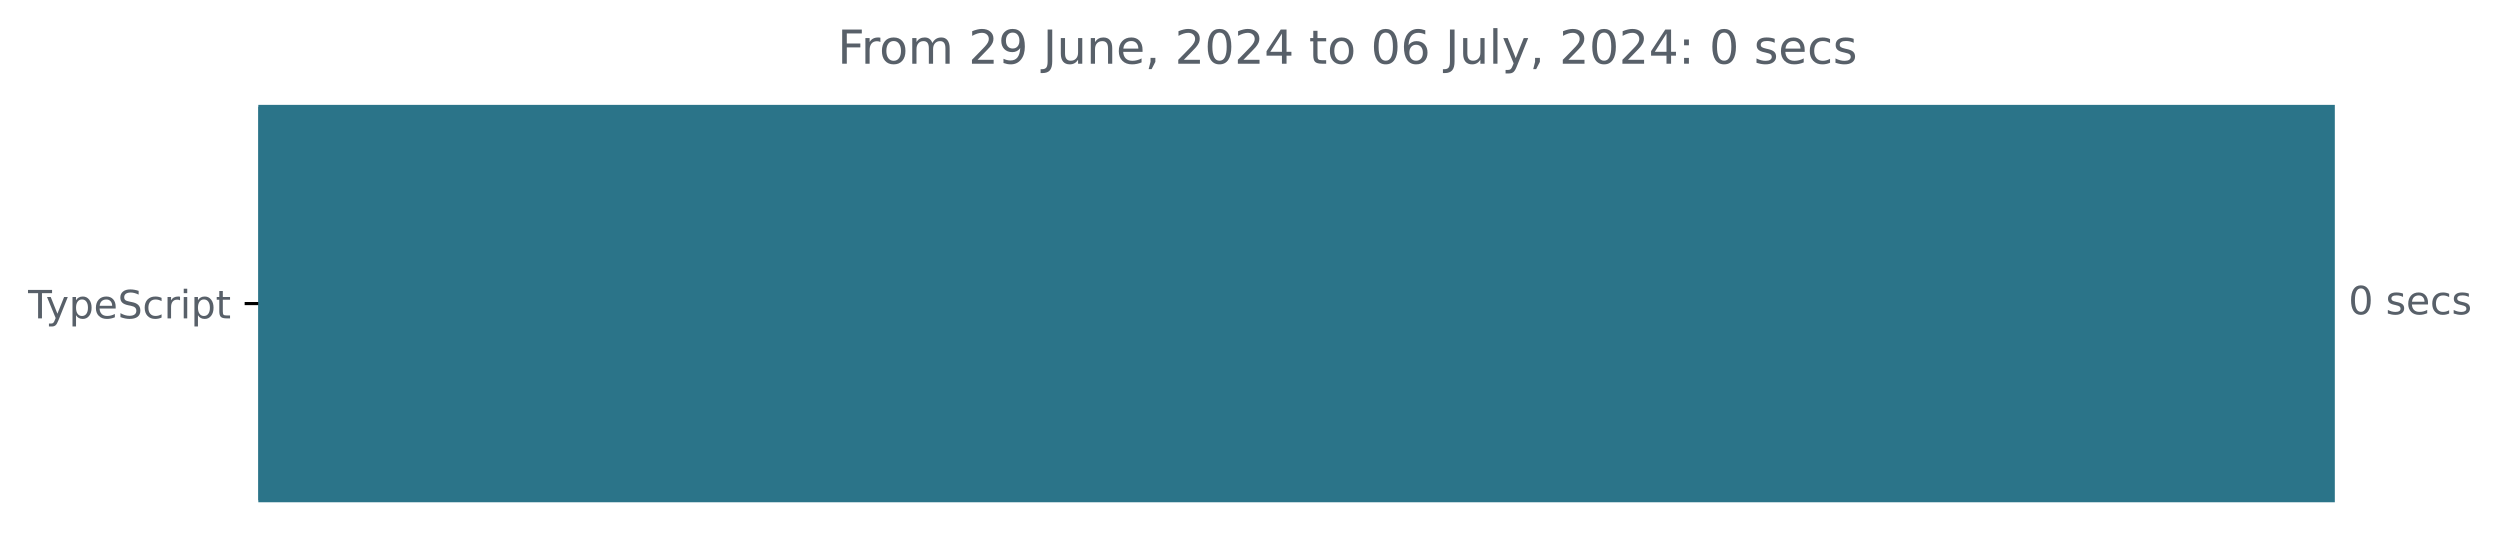
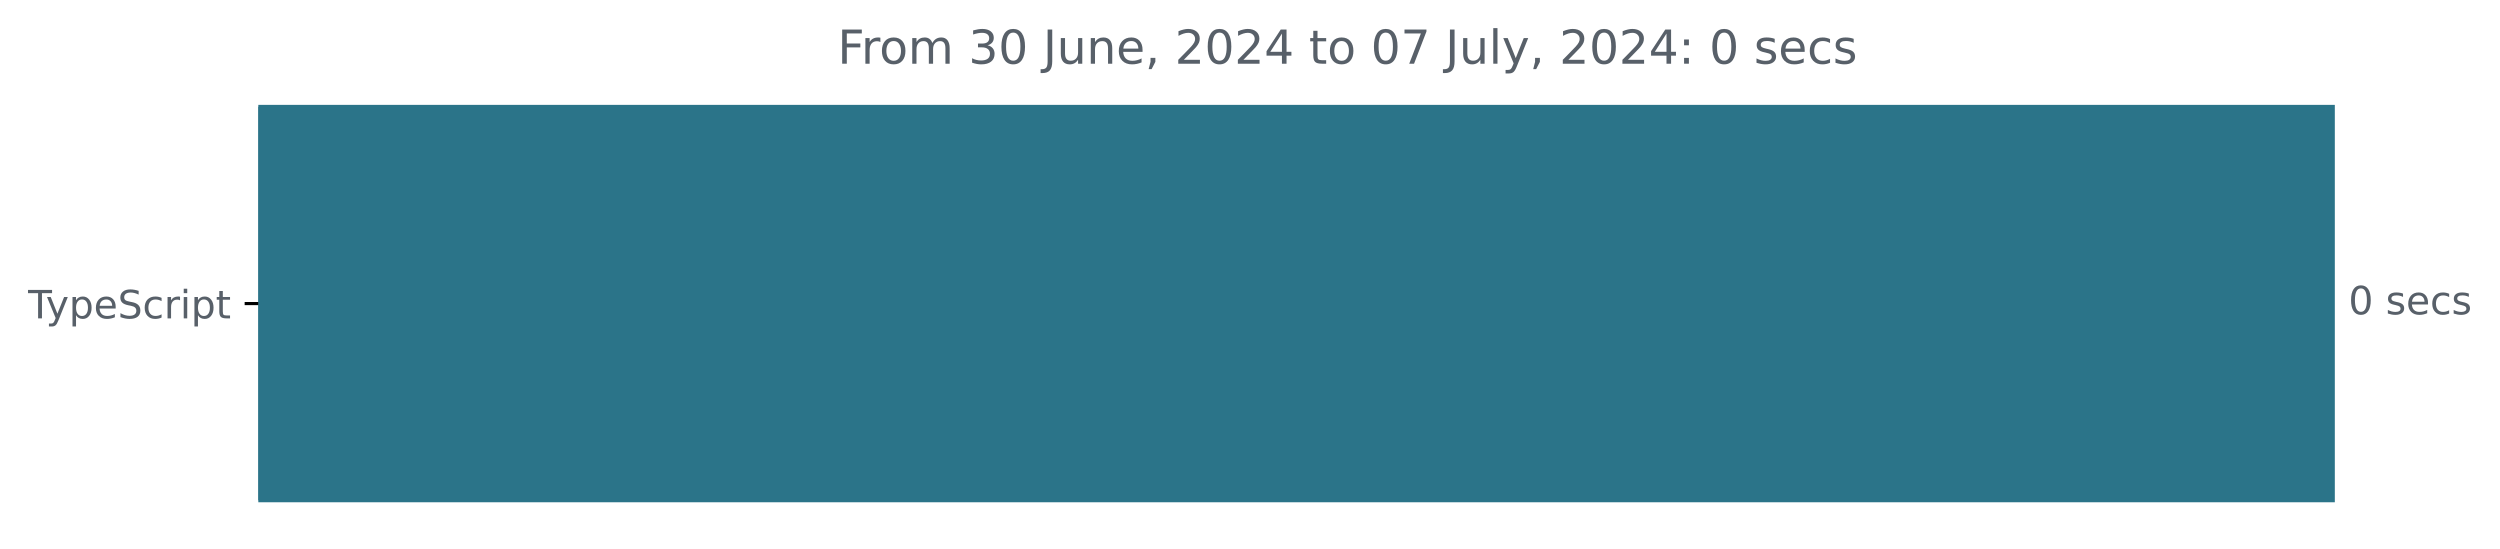
<svg xmlns="http://www.w3.org/2000/svg" xmlns:xlink="http://www.w3.org/1999/xlink" width="640.41pt" height="140.398pt" viewBox="0 0 640.41 140.398" version="1.1">
  <defs>
    <style type="text/css">*{stroke-linejoin: round; stroke-linecap: butt}</style>
  </defs>
  <g id="figure_1">
    <g id="patch_1">
      <path d="M -0 140.398  L 640.41 140.398  L 640.41 0  L -0 0  L -0 140.398  z " style="fill: none" />
    </g>
    <g id="axes_1">
      <g id="patch_2">
-         <path d="M 66.17 27.358  L 597.599 27.358  L 597.599 128.158  L 66.17 128.158  z " clip-path="url(#p78ec3d353e)" style="fill: #2b7489; stroke: #2b7489; stroke-linejoin: miter" />
+         <path d="M 66.17 27.358  L 597.599 27.358  L 597.599 128.158  L 66.17 128.158  z " clip-path="url(#p4e0a4f393e)" style="fill: #2b7489; stroke: #2b7489; stroke-linejoin: miter" />
      </g>
      <g id="matplotlib.axis_1" />
      <g id="matplotlib.axis_2">
        <g id="ytick_1">
          <g id="line2d_1">
            <defs>
-               <path id="ma963571f4e" d="M 0 0  L -3.5 0  " style="stroke: #000000; stroke-width: 0.8" />
+               <path id="m82b28f1a52" d="M 0 0  L -3.5 0  " style="stroke: #000000; stroke-width: 0.8" />
            </defs>
            <g>
-               <use xlink:href="#ma963571f4e" x="66.17" y="77.758" style="stroke: #000000; stroke-width: 0.8" />
+               <use xlink:href="#m82b28f1a52" x="66.17" y="77.758" style="stroke: #000000; stroke-width: 0.8" />
            </g>
          </g>
          <g id="text_1">
            <g style="fill: #586069" transform="translate(7.2 81.55734) scale(0.1 -0.1)">
              <defs>
                <path id="DejaVuSans-54" d="M -19 4666  L 3928 4666  L 3928 4134  L 2272 4134  L 2272 0  L 1638 0  L 1638 4134  L -19 4134  L -19 4666  z " transform="scale(0.015625)" />
                <path id="DejaVuSans-79" d="M 2059 -325  Q 1816 -950 1584 -1140  Q 1353 -1331 966 -1331  L 506 -1331  L 506 -850  L 844 -850  Q 1081 -850 1212 -737  Q 1344 -625 1503 -206  L 1606 56  L 191 3500  L 800 3500  L 1894 763  L 2988 3500  L 3597 3500  L 2059 -325  z " transform="scale(0.015625)" />
                <path id="DejaVuSans-70" d="M 1159 525  L 1159 -1331  L 581 -1331  L 581 3500  L 1159 3500  L 1159 2969  Q 1341 3281 1617 3432  Q 1894 3584 2278 3584  Q 2916 3584 3314 3078  Q 3713 2572 3713 1747  Q 3713 922 3314 415  Q 2916 -91 2278 -91  Q 1894 -91 1617 61  Q 1341 213 1159 525  z M 3116 1747  Q 3116 2381 2855 2742  Q 2594 3103 2138 3103  Q 1681 3103 1420 2742  Q 1159 2381 1159 1747  Q 1159 1113 1420 752  Q 1681 391 2138 391  Q 2594 391 2855 752  Q 3116 1113 3116 1747  z " transform="scale(0.015625)" />
                <path id="DejaVuSans-65" d="M 3597 1894  L 3597 1613  L 953 1613  Q 991 1019 1311 708  Q 1631 397 2203 397  Q 2534 397 2845 478  Q 3156 559 3463 722  L 3463 178  Q 3153 47 2828 -22  Q 2503 -91 2169 -91  Q 1331 -91 842 396  Q 353 884 353 1716  Q 353 2575 817 3079  Q 1281 3584 2069 3584  Q 2775 3584 3186 3129  Q 3597 2675 3597 1894  z M 3022 2063  Q 3016 2534 2758 2815  Q 2500 3097 2075 3097  Q 1594 3097 1305 2825  Q 1016 2553 972 2059  L 3022 2063  z " transform="scale(0.015625)" />
                <path id="DejaVuSans-53" d="M 3425 4513  L 3425 3897  Q 3066 4069 2747 4153  Q 2428 4238 2131 4238  Q 1616 4238 1336 4038  Q 1056 3838 1056 3469  Q 1056 3159 1242 3001  Q 1428 2844 1947 2747  L 2328 2669  Q 3034 2534 3370 2195  Q 3706 1856 3706 1288  Q 3706 609 3251 259  Q 2797 -91 1919 -91  Q 1588 -91 1214 -16  Q 841 59 441 206  L 441 856  Q 825 641 1194 531  Q 1563 422 1919 422  Q 2459 422 2753 634  Q 3047 847 3047 1241  Q 3047 1584 2836 1778  Q 2625 1972 2144 2069  L 1759 2144  Q 1053 2284 737 2584  Q 422 2884 422 3419  Q 422 4038 858 4394  Q 1294 4750 2059 4750  Q 2388 4750 2728 4690  Q 3069 4631 3425 4513  z " transform="scale(0.015625)" />
                <path id="DejaVuSans-63" d="M 3122 3366  L 3122 2828  Q 2878 2963 2633 3030  Q 2388 3097 2138 3097  Q 1578 3097 1268 2742  Q 959 2388 959 1747  Q 959 1106 1268 751  Q 1578 397 2138 397  Q 2388 397 2633 464  Q 2878 531 3122 666  L 3122 134  Q 2881 22 2623 -34  Q 2366 -91 2075 -91  Q 1284 -91 818 406  Q 353 903 353 1747  Q 353 2603 823 3093  Q 1294 3584 2113 3584  Q 2378 3584 2631 3529  Q 2884 3475 3122 3366  z " transform="scale(0.015625)" />
                <path id="DejaVuSans-72" d="M 2631 2963  Q 2534 3019 2420 3045  Q 2306 3072 2169 3072  Q 1681 3072 1420 2755  Q 1159 2438 1159 1844  L 1159 0  L 581 0  L 581 3500  L 1159 3500  L 1159 2956  Q 1341 3275 1631 3429  Q 1922 3584 2338 3584  Q 2397 3584 2469 3576  Q 2541 3569 2628 3553  L 2631 2963  z " transform="scale(0.015625)" />
                <path id="DejaVuSans-69" d="M 603 3500  L 1178 3500  L 1178 0  L 603 0  L 603 3500  z M 603 4863  L 1178 4863  L 1178 4134  L 603 4134  L 603 4863  z " transform="scale(0.015625)" />
                <path id="DejaVuSans-74" d="M 1172 4494  L 1172 3500  L 2356 3500  L 2356 3053  L 1172 3053  L 1172 1153  Q 1172 725 1289 603  Q 1406 481 1766 481  L 2356 481  L 2356 0  L 1766 0  Q 1100 0 847 248  Q 594 497 594 1153  L 594 3053  L 172 3053  L 172 3500  L 594 3500  L 594 4494  L 1172 4494  z " transform="scale(0.015625)" />
              </defs>
              <use xlink:href="#DejaVuSans-54" />
              <use xlink:href="#DejaVuSans-79" x="45.459" />
              <use xlink:href="#DejaVuSans-70" x="104.639" />
              <use xlink:href="#DejaVuSans-65" x="168.115" />
              <use xlink:href="#DejaVuSans-53" x="229.639" />
              <use xlink:href="#DejaVuSans-63" x="293.115" />
              <use xlink:href="#DejaVuSans-72" x="348.096" />
              <use xlink:href="#DejaVuSans-69" x="389.209" />
              <use xlink:href="#DejaVuSans-70" x="416.992" />
              <use xlink:href="#DejaVuSans-74" x="480.469" />
            </g>
          </g>
        </g>
      </g>
      <g id="text_2">
        <g style="fill: #586069" transform="translate(601.5989 80.5175) scale(0.1 -0.1)">
          <defs>
            <path id="DejaVuSans-30" d="M 2034 4250  Q 1547 4250 1301 3770  Q 1056 3291 1056 2328  Q 1056 1369 1301 889  Q 1547 409 2034 409  Q 2525 409 2770 889  Q 3016 1369 3016 2328  Q 3016 3291 2770 3770  Q 2525 4250 2034 4250  z M 2034 4750  Q 2819 4750 3233 4129  Q 3647 3509 3647 2328  Q 3647 1150 3233 529  Q 2819 -91 2034 -91  Q 1250 -91 836 529  Q 422 1150 422 2328  Q 422 3509 836 4129  Q 1250 4750 2034 4750  z " transform="scale(0.015625)" />
            <path id="DejaVuSans-20" transform="scale(0.015625)" />
            <path id="DejaVuSans-73" d="M 2834 3397  L 2834 2853  Q 2591 2978 2328 3040  Q 2066 3103 1784 3103  Q 1356 3103 1142 2972  Q 928 2841 928 2578  Q 928 2378 1081 2264  Q 1234 2150 1697 2047  L 1894 2003  Q 2506 1872 2764 1633  Q 3022 1394 3022 966  Q 3022 478 2636 193  Q 2250 -91 1575 -91  Q 1294 -91 989 -36  Q 684 19 347 128  L 347 722  Q 666 556 975 473  Q 1284 391 1588 391  Q 1994 391 2212 530  Q 2431 669 2431 922  Q 2431 1156 2273 1281  Q 2116 1406 1581 1522  L 1381 1569  Q 847 1681 609 1914  Q 372 2147 372 2553  Q 372 3047 722 3315  Q 1072 3584 1716 3584  Q 2034 3584 2315 3537  Q 2597 3491 2834 3397  z " transform="scale(0.015625)" />
          </defs>
          <use xlink:href="#DejaVuSans-30" />
          <use xlink:href="#DejaVuSans-20" x="63.623" />
          <use xlink:href="#DejaVuSans-73" x="95.41" />
          <use xlink:href="#DejaVuSans-65" x="147.51" />
          <use xlink:href="#DejaVuSans-63" x="209.033" />
          <use xlink:href="#DejaVuSans-73" x="264.014" />
        </g>
      </g>
      <g id="text_3">
        <g style="fill: #586069" transform="translate(214.5597 16.31812) scale(0.12 -0.12)">
          <defs>
            <path id="DejaVuSans-46" d="M 628 4666  L 3309 4666  L 3309 4134  L 1259 4134  L 1259 2759  L 3109 2759  L 3109 2228  L 1259 2228  L 1259 0  L 628 0  L 628 4666  z " transform="scale(0.015625)" />
            <path id="DejaVuSans-6f" d="M 1959 3097  Q 1497 3097 1228 2736  Q 959 2375 959 1747  Q 959 1119 1226 758  Q 1494 397 1959 397  Q 2419 397 2687 759  Q 2956 1122 2956 1747  Q 2956 2369 2687 2733  Q 2419 3097 1959 3097  z M 1959 3584  Q 2709 3584 3137 3096  Q 3566 2609 3566 1747  Q 3566 888 3137 398  Q 2709 -91 1959 -91  Q 1206 -91 779 398  Q 353 888 353 1747  Q 353 2609 779 3096  Q 1206 3584 1959 3584  z " transform="scale(0.015625)" />
            <path id="DejaVuSans-6d" d="M 3328 2828  Q 3544 3216 3844 3400  Q 4144 3584 4550 3584  Q 5097 3584 5394 3201  Q 5691 2819 5691 2113  L 5691 0  L 5113 0  L 5113 2094  Q 5113 2597 4934 2840  Q 4756 3084 4391 3084  Q 3944 3084 3684 2787  Q 3425 2491 3425 1978  L 3425 0  L 2847 0  L 2847 2094  Q 2847 2600 2669 2842  Q 2491 3084 2119 3084  Q 1678 3084 1418 2786  Q 1159 2488 1159 1978  L 1159 0  L 581 0  L 581 3500  L 1159 3500  L 1159 2956  Q 1356 3278 1631 3431  Q 1906 3584 2284 3584  Q 2666 3584 2933 3390  Q 3200 3197 3328 2828  z " transform="scale(0.015625)" />
-             <path id="DejaVuSans-32" d="M 1228 531  L 3431 531  L 3431 0  L 469 0  L 469 531  Q 828 903 1448 1529  Q 2069 2156 2228 2338  Q 2531 2678 2651 2914  Q 2772 3150 2772 3378  Q 2772 3750 2511 3984  Q 2250 4219 1831 4219  Q 1534 4219 1204 4116  Q 875 4013 500 3803  L 500 4441  Q 881 4594 1212 4672  Q 1544 4750 1819 4750  Q 2544 4750 2975 4387  Q 3406 4025 3406 3419  Q 3406 3131 3298 2873  Q 3191 2616 2906 2266  Q 2828 2175 2409 1742  Q 1991 1309 1228 531  z " transform="scale(0.015625)" />
-             <path id="DejaVuSans-39" d="M 703 97  L 703 672  Q 941 559 1184 500  Q 1428 441 1663 441  Q 2288 441 2617 861  Q 2947 1281 2994 2138  Q 2813 1869 2534 1725  Q 2256 1581 1919 1581  Q 1219 1581 811 2004  Q 403 2428 403 3163  Q 403 3881 828 4315  Q 1253 4750 1959 4750  Q 2769 4750 3195 4129  Q 3622 3509 3622 2328  Q 3622 1225 3098 567  Q 2575 -91 1691 -91  Q 1453 -91 1209 -44  Q 966 3 703 97  z M 1959 2075  Q 2384 2075 2632 2365  Q 2881 2656 2881 3163  Q 2881 3666 2632 3958  Q 2384 4250 1959 4250  Q 1534 4250 1286 3958  Q 1038 3666 1038 3163  Q 1038 2656 1286 2365  Q 1534 2075 1959 2075  z " transform="scale(0.015625)" />
+             <path id="DejaVuSans-33" d="M 2597 2516  Q 3050 2419 3304 2112  Q 3559 1806 3559 1356  Q 3559 666 3084 287  Q 2609 -91 1734 -91  Q 1441 -91 1130 -33  Q 819 25 488 141  L 488 750  Q 750 597 1062 519  Q 1375 441 1716 441  Q 2309 441 2620 675  Q 2931 909 2931 1356  Q 2931 1769 2642 2001  Q 2353 2234 1838 2234  L 1294 2234  L 1294 2753  L 1863 2753  Q 2328 2753 2575 2939  Q 2822 3125 2822 3475  Q 2822 3834 2567 4026  Q 2313 4219 1838 4219  Q 1578 4219 1281 4162  Q 984 4106 628 3988  L 628 4550  Q 988 4650 1302 4700  Q 1616 4750 1894 4750  Q 2613 4750 3031 4423  Q 3450 4097 3450 3541  Q 3450 3153 3228 2886  Q 3006 2619 2597 2516  z " transform="scale(0.015625)" />
            <path id="DejaVuSans-4a" d="M 628 4666  L 1259 4666  L 1259 325  Q 1259 -519 939 -900  Q 619 -1281 -91 -1281  L -331 -1281  L -331 -750  L -134 -750  Q 284 -750 456 -515  Q 628 -281 628 325  L 628 4666  z " transform="scale(0.015625)" />
            <path id="DejaVuSans-75" d="M 544 1381  L 544 3500  L 1119 3500  L 1119 1403  Q 1119 906 1312 657  Q 1506 409 1894 409  Q 2359 409 2629 706  Q 2900 1003 2900 1516  L 2900 3500  L 3475 3500  L 3475 0  L 2900 0  L 2900 538  Q 2691 219 2414 64  Q 2138 -91 1772 -91  Q 1169 -91 856 284  Q 544 659 544 1381  z M 1991 3584  L 1991 3584  z " transform="scale(0.015625)" />
            <path id="DejaVuSans-6e" d="M 3513 2113  L 3513 0  L 2938 0  L 2938 2094  Q 2938 2591 2744 2837  Q 2550 3084 2163 3084  Q 1697 3084 1428 2787  Q 1159 2491 1159 1978  L 1159 0  L 581 0  L 581 3500  L 1159 3500  L 1159 2956  Q 1366 3272 1645 3428  Q 1925 3584 2291 3584  Q 2894 3584 3203 3211  Q 3513 2838 3513 2113  z " transform="scale(0.015625)" />
            <path id="DejaVuSans-2c" d="M 750 794  L 1409 794  L 1409 256  L 897 -744  L 494 -744  L 750 256  L 750 794  z " transform="scale(0.015625)" />
+             <path id="DejaVuSans-32" d="M 1228 531  L 3431 531  L 3431 0  L 469 0  L 469 531  Q 828 903 1448 1529  Q 2069 2156 2228 2338  Q 2531 2678 2651 2914  Q 2772 3150 2772 3378  Q 2772 3750 2511 3984  Q 2250 4219 1831 4219  Q 1534 4219 1204 4116  Q 875 4013 500 3803  L 500 4441  Q 881 4594 1212 4672  Q 1544 4750 1819 4750  Q 2544 4750 2975 4387  Q 3406 4025 3406 3419  Q 3406 3131 3298 2873  Q 3191 2616 2906 2266  Q 2828 2175 2409 1742  Q 1991 1309 1228 531  z " transform="scale(0.015625)" />
            <path id="DejaVuSans-34" d="M 2419 4116  L 825 1625  L 2419 1625  L 2419 4116  z M 2253 4666  L 3047 4666  L 3047 1625  L 3713 1625  L 3713 1100  L 3047 1100  L 3047 0  L 2419 0  L 2419 1100  L 313 1100  L 313 1709  L 2253 4666  z " transform="scale(0.015625)" />
-             <path id="DejaVuSans-36" d="M 2113 2584  Q 1688 2584 1439 2293  Q 1191 2003 1191 1497  Q 1191 994 1439 701  Q 1688 409 2113 409  Q 2538 409 2786 701  Q 3034 994 3034 1497  Q 3034 2003 2786 2293  Q 2538 2584 2113 2584  z M 3366 4563  L 3366 3988  Q 3128 4100 2886 4159  Q 2644 4219 2406 4219  Q 1781 4219 1451 3797  Q 1122 3375 1075 2522  Q 1259 2794 1537 2939  Q 1816 3084 2150 3084  Q 2853 3084 3261 2657  Q 3669 2231 3669 1497  Q 3669 778 3244 343  Q 2819 -91 2113 -91  Q 1303 -91 875 529  Q 447 1150 447 2328  Q 447 3434 972 4092  Q 1497 4750 2381 4750  Q 2619 4750 2861 4703  Q 3103 4656 3366 4563  z " transform="scale(0.015625)" />
+             <path id="DejaVuSans-37" d="M 525 4666  L 3525 4666  L 3525 4397  L 1831 0  L 1172 0  L 2766 4134  L 525 4134  L 525 4666  z " transform="scale(0.015625)" />
            <path id="DejaVuSans-6c" d="M 603 4863  L 1178 4863  L 1178 0  L 603 0  L 603 4863  z " transform="scale(0.015625)" />
            <path id="DejaVuSans-3a" d="M 750 794  L 1409 794  L 1409 0  L 750 0  L 750 794  z M 750 3309  L 1409 3309  L 1409 2516  L 750 2516  L 750 3309  z " transform="scale(0.015625)" />
          </defs>
          <use xlink:href="#DejaVuSans-46" />
          <use xlink:href="#DejaVuSans-72" x="50.27" />
          <use xlink:href="#DejaVuSans-6f" x="89.133" />
          <use xlink:href="#DejaVuSans-6d" x="150.314" />
          <use xlink:href="#DejaVuSans-20" x="247.727" />
-           <use xlink:href="#DejaVuSans-32" x="279.514" />
-           <use xlink:href="#DejaVuSans-39" x="343.137" />
+           <use xlink:href="#DejaVuSans-33" x="279.514" />
+           <use xlink:href="#DejaVuSans-30" x="343.137" />
          <use xlink:href="#DejaVuSans-20" x="406.76" />
          <use xlink:href="#DejaVuSans-4a" x="438.547" />
          <use xlink:href="#DejaVuSans-75" x="468.039" />
          <use xlink:href="#DejaVuSans-6e" x="531.418" />
          <use xlink:href="#DejaVuSans-65" x="594.797" />
          <use xlink:href="#DejaVuSans-2c" x="656.32" />
          <use xlink:href="#DejaVuSans-20" x="688.107" />
          <use xlink:href="#DejaVuSans-32" x="719.895" />
          <use xlink:href="#DejaVuSans-30" x="783.518" />
          <use xlink:href="#DejaVuSans-32" x="847.141" />
          <use xlink:href="#DejaVuSans-34" x="910.764" />
          <use xlink:href="#DejaVuSans-20" x="974.387" />
          <use xlink:href="#DejaVuSans-74" x="1006.174" />
          <use xlink:href="#DejaVuSans-6f" x="1045.383" />
          <use xlink:href="#DejaVuSans-20" x="1106.564" />
          <use xlink:href="#DejaVuSans-30" x="1138.352" />
-           <use xlink:href="#DejaVuSans-36" x="1201.975" />
+           <use xlink:href="#DejaVuSans-37" x="1201.975" />
          <use xlink:href="#DejaVuSans-20" x="1265.598" />
          <use xlink:href="#DejaVuSans-4a" x="1297.385" />
          <use xlink:href="#DejaVuSans-75" x="1326.877" />
          <use xlink:href="#DejaVuSans-6c" x="1390.256" />
          <use xlink:href="#DejaVuSans-79" x="1418.039" />
          <use xlink:href="#DejaVuSans-2c" x="1477.219" />
          <use xlink:href="#DejaVuSans-20" x="1509.006" />
          <use xlink:href="#DejaVuSans-32" x="1540.793" />
          <use xlink:href="#DejaVuSans-30" x="1604.416" />
          <use xlink:href="#DejaVuSans-32" x="1668.039" />
          <use xlink:href="#DejaVuSans-34" x="1731.662" />
          <use xlink:href="#DejaVuSans-3a" x="1795.285" />
          <use xlink:href="#DejaVuSans-20" x="1828.977" />
          <use xlink:href="#DejaVuSans-30" x="1860.764" />
          <use xlink:href="#DejaVuSans-20" x="1924.387" />
          <use xlink:href="#DejaVuSans-73" x="1956.174" />
          <use xlink:href="#DejaVuSans-65" x="2008.273" />
          <use xlink:href="#DejaVuSans-63" x="2069.797" />
          <use xlink:href="#DejaVuSans-73" x="2124.777" />
        </g>
      </g>
    </g>
  </g>
  <defs>
-     <clipPath id="p78ec3d353e">
+     <clipPath id="p4e0a4f393e">
      <rect x="66.17" y="22.318" width="558" height="110.88" />
    </clipPath>
  </defs>
</svg>
